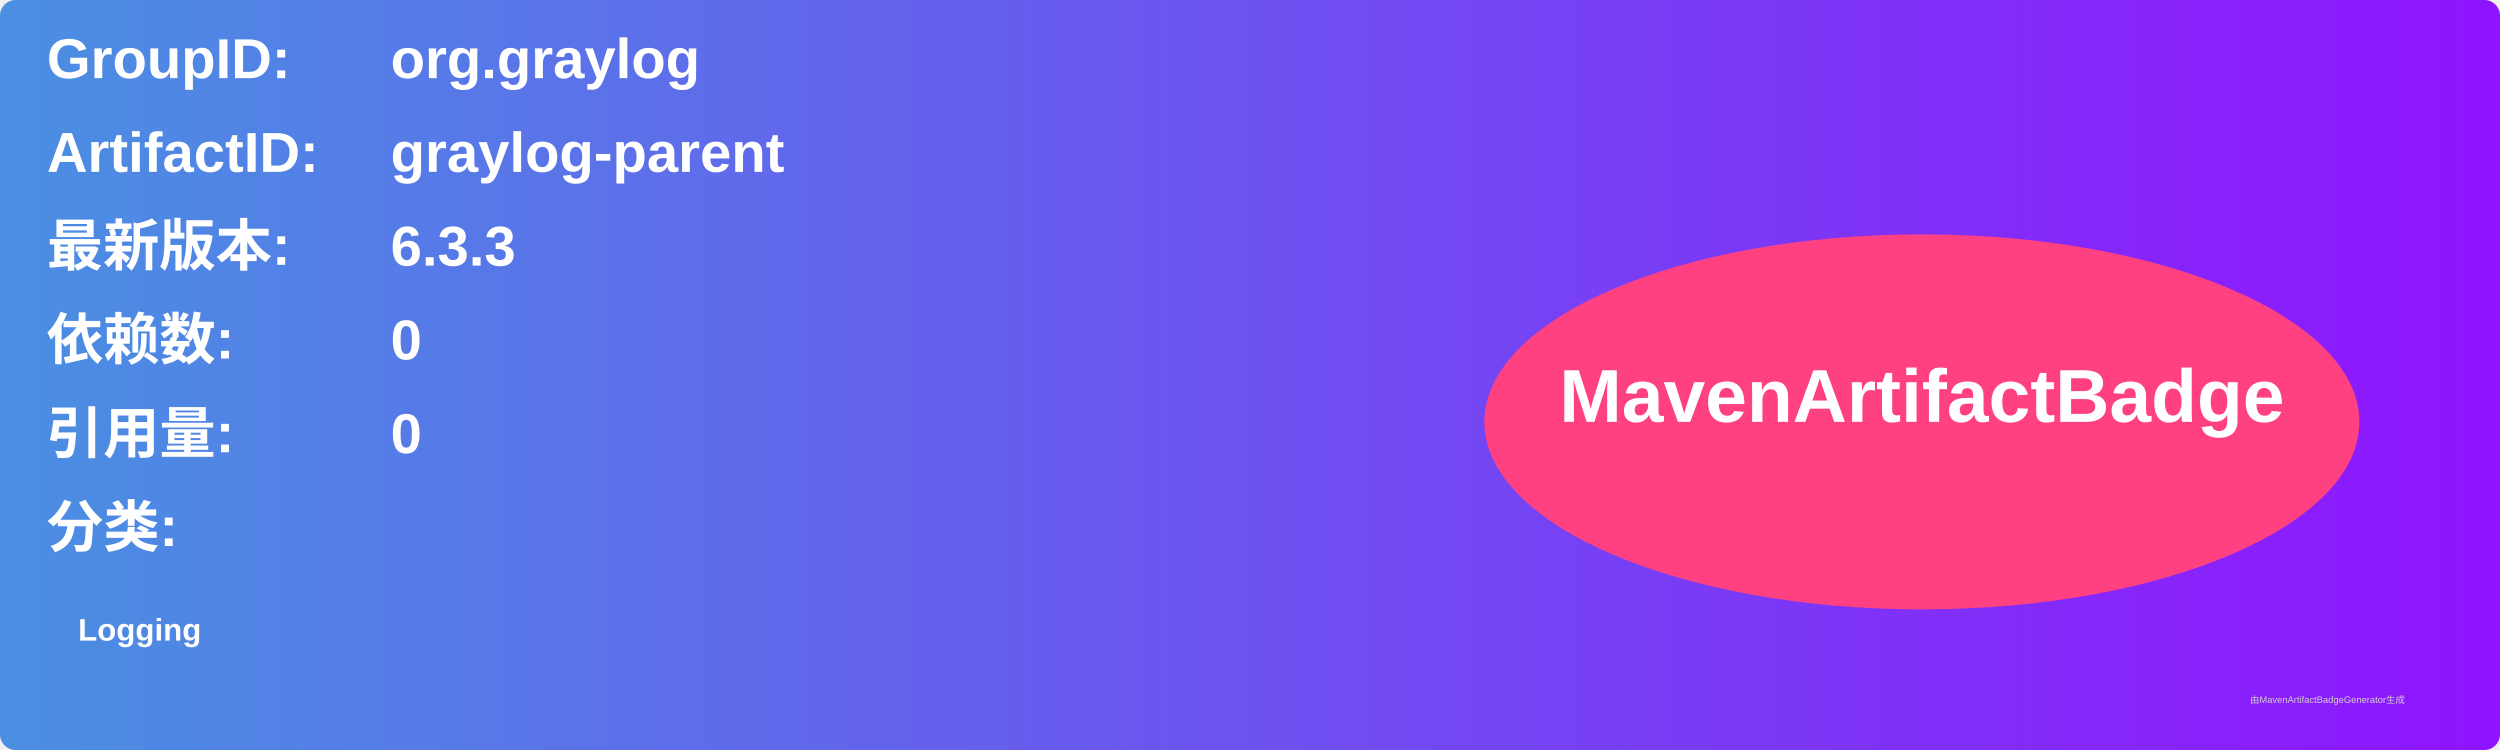
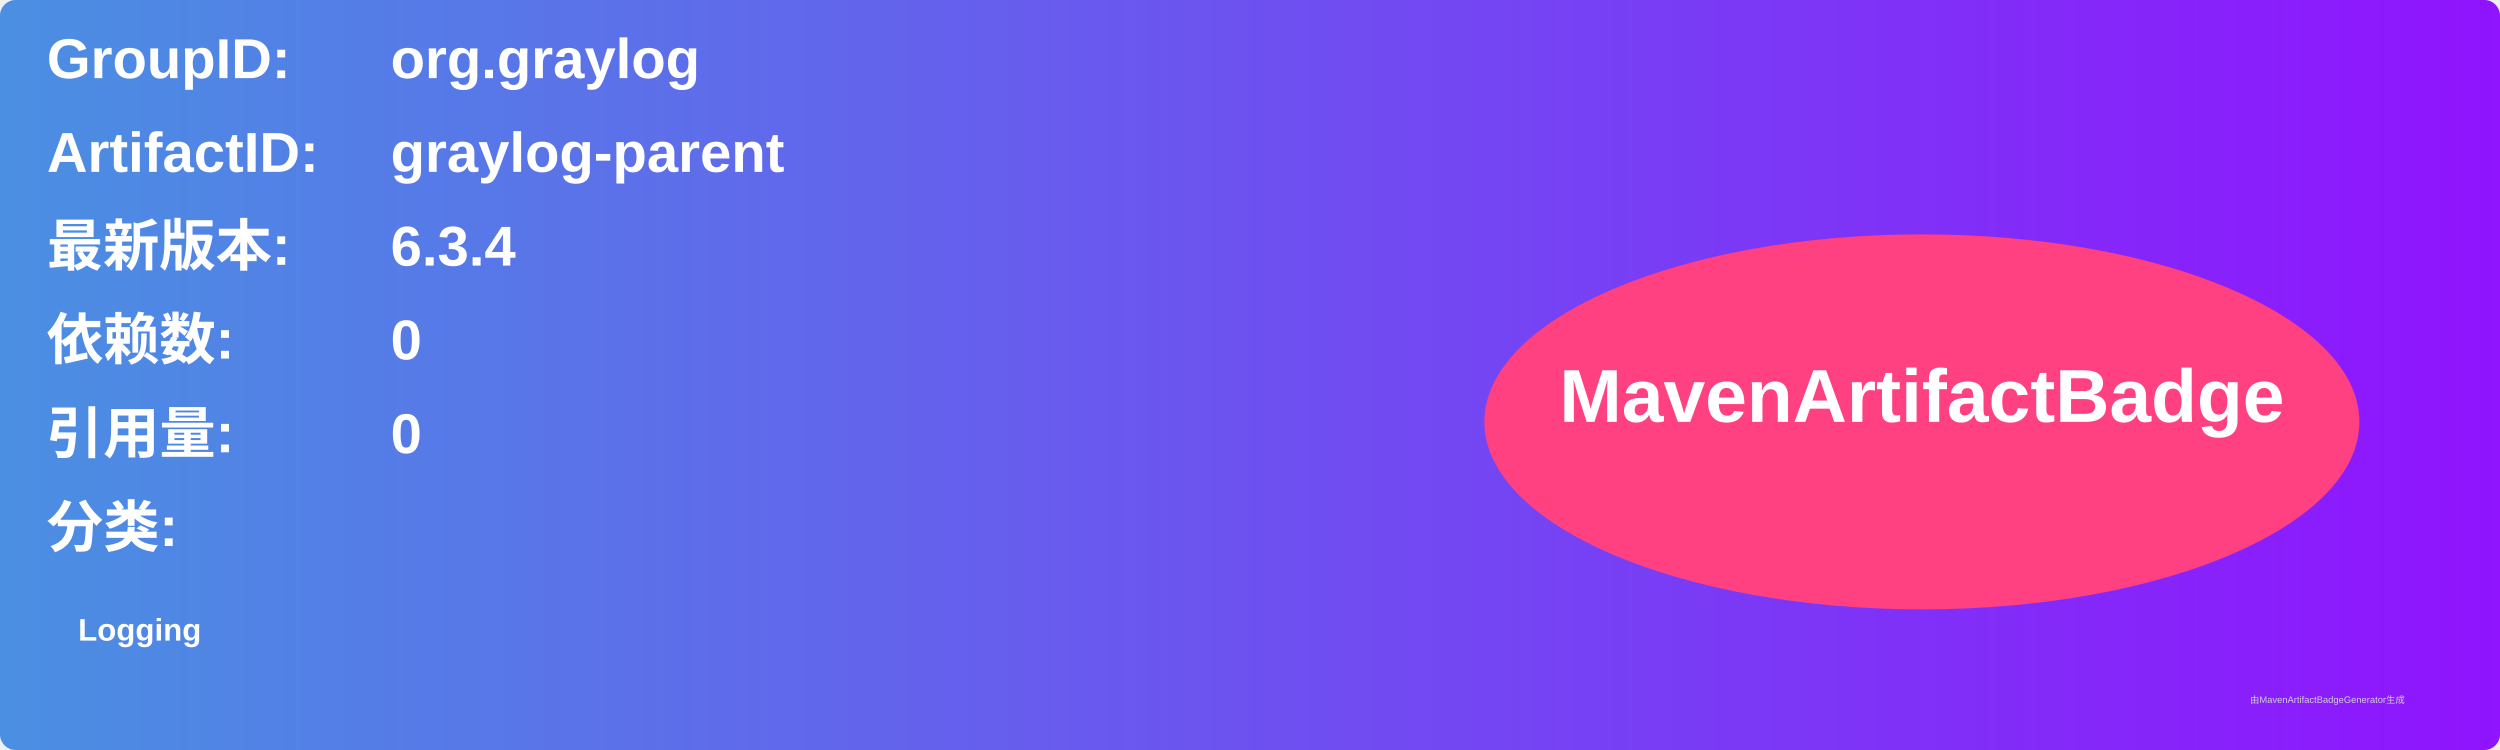
<svg xmlns="http://www.w3.org/2000/svg" width="800" height="240" viewBox="0 0 800 240">
  <linearGradient id="grad" x1="0%" y1="0%" x2="100%" y2="0%">
    <stop offset="0%" stop-color="#4a90e2" />
    <stop offset="100%" stop-color="#9013fe" />
  </linearGradient>
  <rect width="100%" height="100%" rx="5" ry="5" fill="url(#grad)" />
  <g transform="translate(15, 15)">
    <text x="0" y="10" font-family="Arial" font-size="18" fill="white" font-weight="bold" width="260">GroupID:</text>
    <text x="110" y="10" font-family="Arial" font-size="18" fill="white" font-weight="bold" width="460">org.graylog</text>
    <text x="0" y="40" font-family="Arial" font-size="18" fill="white" font-weight="bold" width="260">ArtifactID:</text>
    <text x="110" y="40" font-family="Arial" font-size="18" fill="white" font-weight="bold" width="460">graylog-parent</text>
    <text x="0" y="70" font-family="Arial" font-size="18" fill="white" font-weight="bold">最新版本:</text>
    <text x="110" y="70" font-family="Arial" font-size="18" fill="white" font-weight="bold">
-       <tspan font-weight="bold">6.3.3</tspan>
+       <tspan font-weight="bold">6.3.4</tspan>
    </text>
    <text x="0" y="100" font-family="Arial" font-size="18" fill="white" font-weight="bold">依赖数: </text>
    <text x="110" y="100" font-family="Arial" font-size="18" fill="white">
      <tspan font-weight="bold">0</tspan>
    </text>
    <text x="0" y="130" font-family="Arial" font-size="18" fill="white" font-weight="bold">引用量: </text>
    <text x="110" y="130" font-family="Arial" font-size="18" fill="white">
      <tspan font-weight="bold">0</tspan>
    </text>
    <text x="0" y="160" font-family="Arial" font-size="18" fill="white" font-weight="bold">分类:</text>
    <text x="10" y="190" font-family="Arial" font-size="10" fill="white">
      <tspan font-weight="bold">Logging</tspan>
    </text>
    <ellipse cx="600" cy="120" rx="140" ry="60" fill="#ff4081" />
    <text x="600" y="120" text-anchor="middle" font-family="Arial" font-size="24" fill="white" font-weight="bold">MavenArtifactBadge</text>
  </g>
  <text x="720" y="225" font-family="Arial" font-size="3" fill="#d0d0d0">由MavenArtifactBadgeGenerator生成</text>
</svg>
